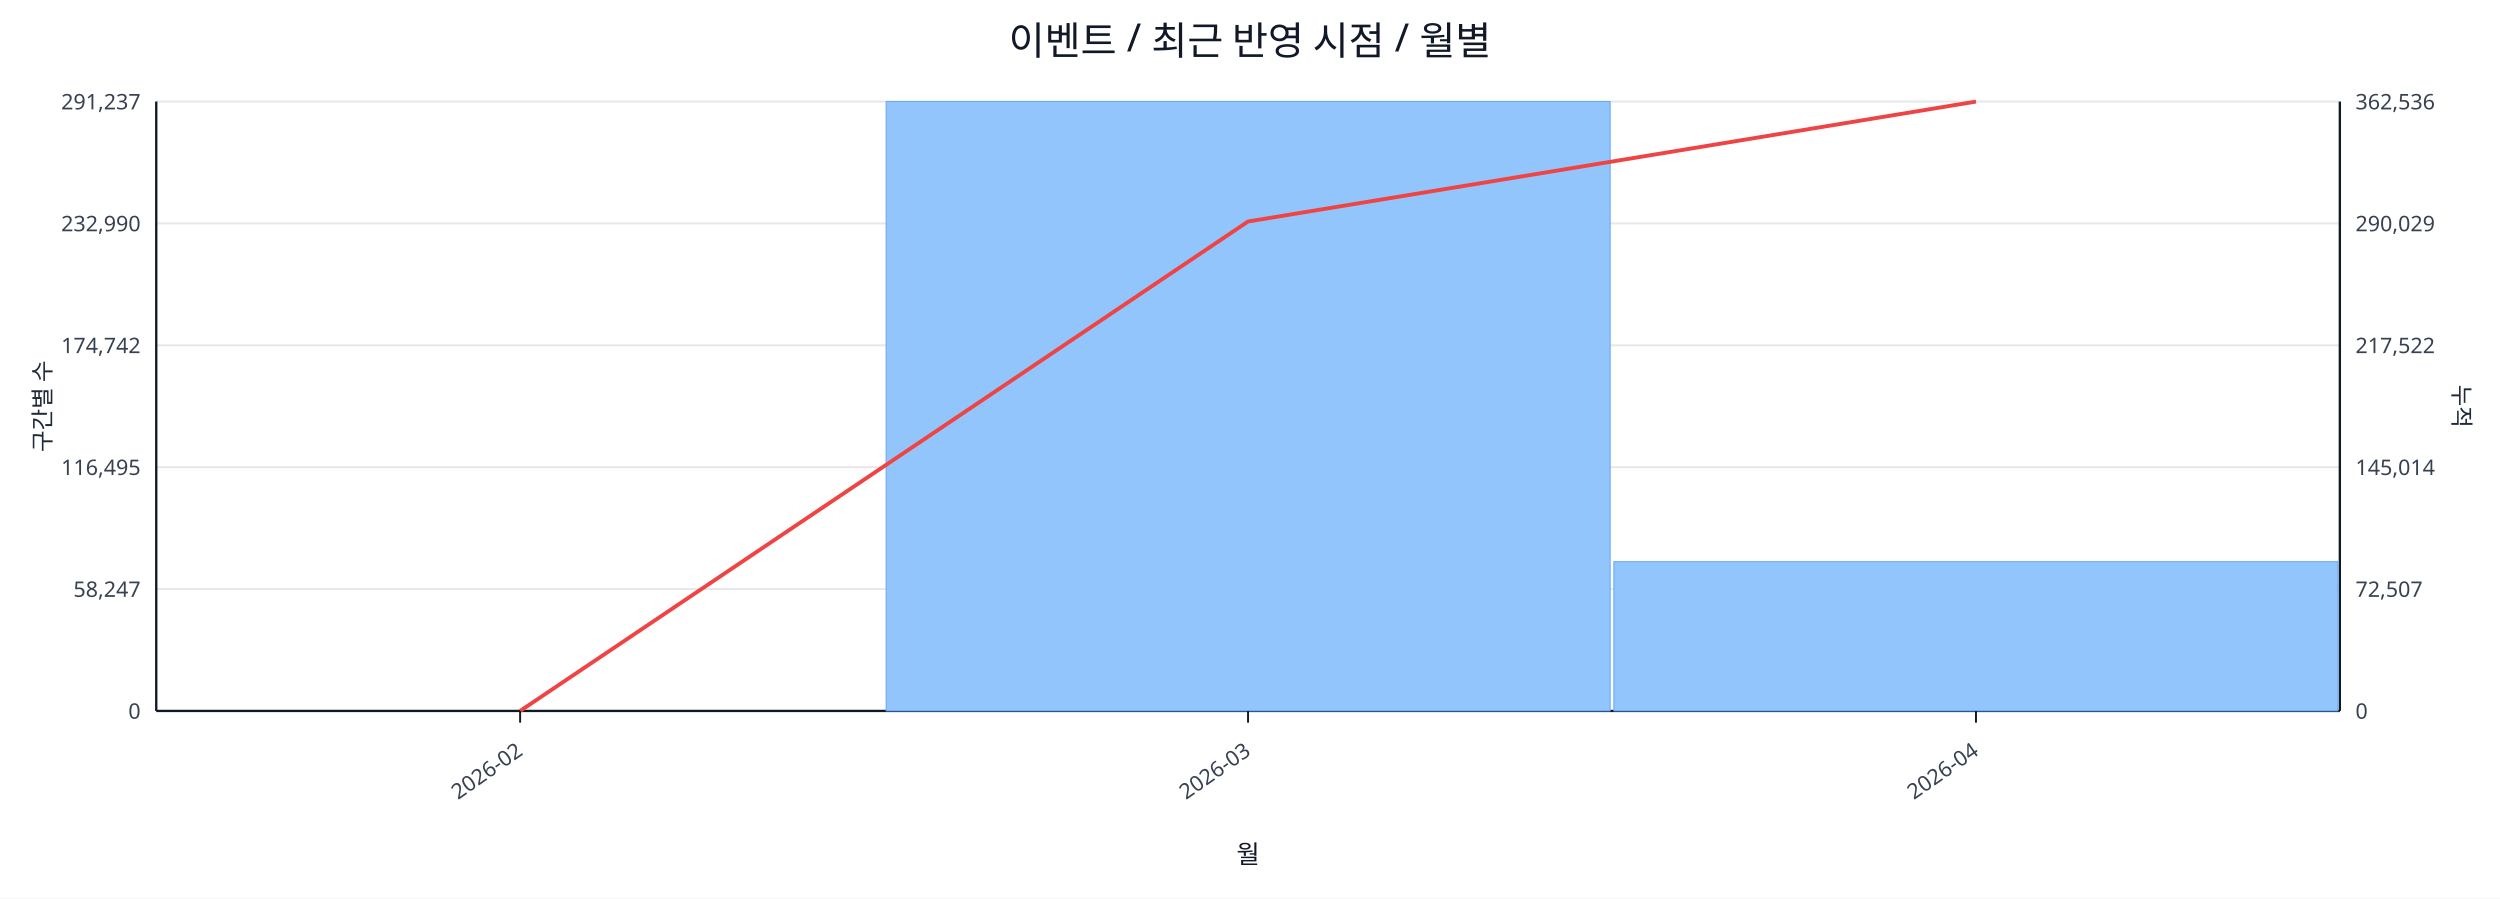
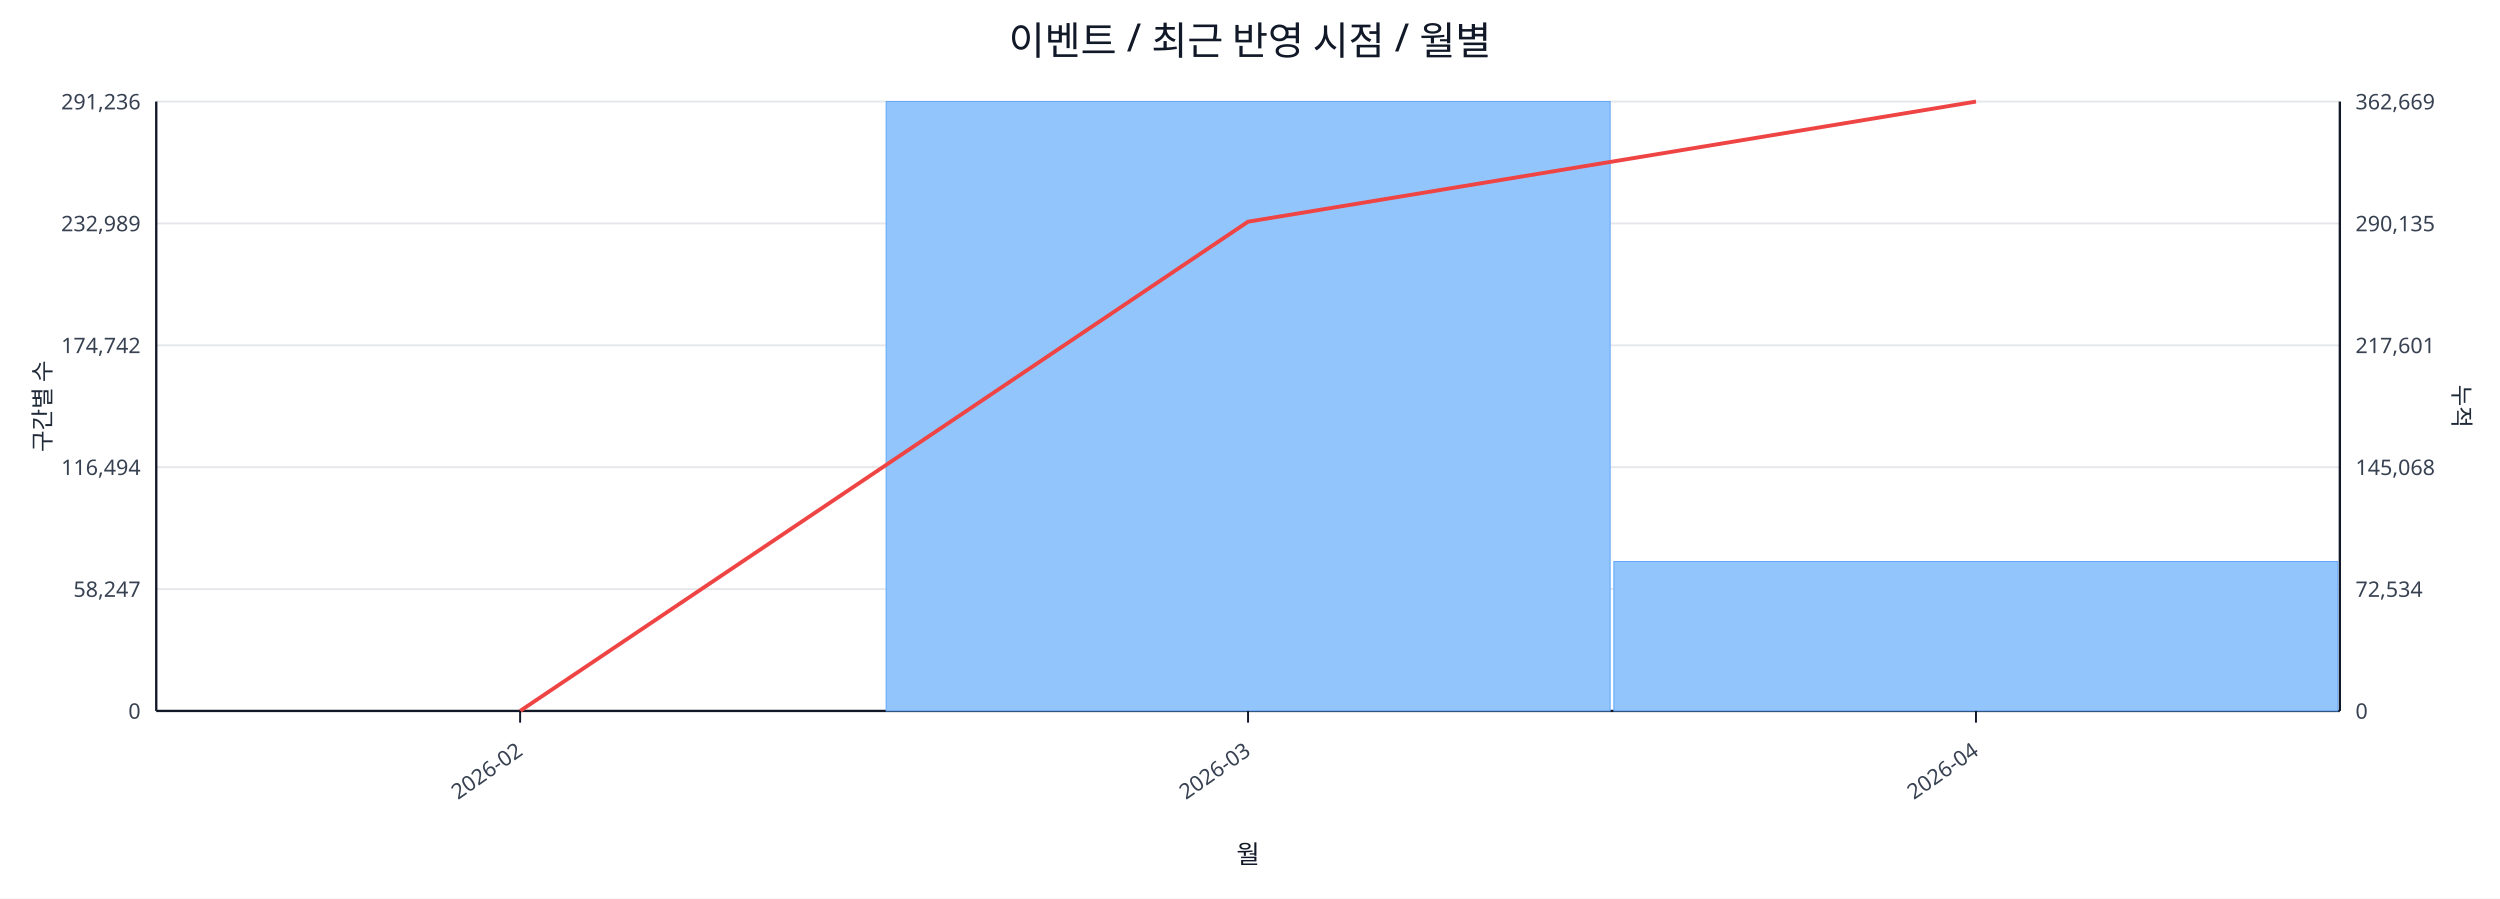
<svg xmlns="http://www.w3.org/2000/svg" width="1280" height="460" viewBox="0 0 1280 460">
  <rect x="0" y="0" width="100%" height="100%" fill="#ffffff" />
  <text x="640.0" y="28" font-size="20" text-anchor="middle" font-family="sans-serif" fill="#111827">이벤트 / 최근 반영 시점 / 월별</text>
  <line x1="80.0" y1="52.0" x2="1198.0" y2="52.0" stroke="#e5e7eb" stroke-width="1" />
-   <text x="72.0" y="56.0" font-size="11" text-anchor="end" font-family="sans-serif" fill="#374151">291,237</text>
-   <text x="1206.0" y="56.0" font-size="11" text-anchor="start" font-family="sans-serif" fill="#374151">362,536</text>
+   <text x="72.0" y="56.0" font-size="11" text-anchor="end" font-family="sans-serif" fill="#374151">291,236</text>
+   <text x="1206.0" y="56.0" font-size="11" text-anchor="start" font-family="sans-serif" fill="#374151">362,669</text>
  <line x1="80.0" y1="114.4" x2="1198.0" y2="114.4" stroke="#e5e7eb" stroke-width="1" />
-   <text x="72.0" y="118.4" font-size="11" text-anchor="end" font-family="sans-serif" fill="#374151">232,990</text>
-   <text x="1206.0" y="118.4" font-size="11" text-anchor="start" font-family="sans-serif" fill="#374151">290,029</text>
+   <text x="72.0" y="118.4" font-size="11" text-anchor="end" font-family="sans-serif" fill="#374151">232,989</text>
+   <text x="1206.0" y="118.4" font-size="11" text-anchor="start" font-family="sans-serif" fill="#374151">290,135</text>
  <line x1="80.0" y1="176.8" x2="1198.0" y2="176.8" stroke="#e5e7eb" stroke-width="1" />
  <text x="72.0" y="180.8" font-size="11" text-anchor="end" font-family="sans-serif" fill="#374151">174,742</text>
-   <text x="1206.0" y="180.8" font-size="11" text-anchor="start" font-family="sans-serif" fill="#374151">217,522</text>
+   <text x="1206.0" y="180.8" font-size="11" text-anchor="start" font-family="sans-serif" fill="#374151">217,601</text>
  <line x1="80.0" y1="239.2" x2="1198.0" y2="239.2" stroke="#e5e7eb" stroke-width="1" />
-   <text x="72.0" y="243.2" font-size="11" text-anchor="end" font-family="sans-serif" fill="#374151">116,495</text>
-   <text x="1206.0" y="243.2" font-size="11" text-anchor="start" font-family="sans-serif" fill="#374151">145,014</text>
+   <text x="72.0" y="243.2" font-size="11" text-anchor="end" font-family="sans-serif" fill="#374151">116,494</text>
+   <text x="1206.0" y="243.2" font-size="11" text-anchor="start" font-family="sans-serif" fill="#374151">145,068</text>
  <line x1="80.0" y1="301.6" x2="1198.0" y2="301.6" stroke="#e5e7eb" stroke-width="1" />
  <text x="72.0" y="305.6" font-size="11" text-anchor="end" font-family="sans-serif" fill="#374151">58,247</text>
-   <text x="1206.0" y="305.6" font-size="11" text-anchor="start" font-family="sans-serif" fill="#374151">72,507</text>
+   <text x="1206.0" y="305.6" font-size="11" text-anchor="start" font-family="sans-serif" fill="#374151">72,534</text>
  <line x1="80.0" y1="364.0" x2="1198.0" y2="364.0" stroke="#e5e7eb" stroke-width="1" />
  <text x="72.0" y="368.0" font-size="11" text-anchor="end" font-family="sans-serif" fill="#374151">0</text>
  <text x="1206.0" y="368.0" font-size="11" text-anchor="start" font-family="sans-serif" fill="#374151">0</text>
  <line x1="80.0" y1="364.0" x2="1198.0" y2="364.0" stroke="#111827" stroke-width="1.2" />
  <line x1="80.0" y1="52.0" x2="80.0" y2="364.0" stroke="#111827" stroke-width="1.2" />
  <line x1="1198.0" y1="52.0" x2="1198.0" y2="364.0" stroke="#111827" stroke-width="1.2" />
  <rect x="81.0" y="364.0" width="370.7" height="0.0" fill="#93c5fd" stroke="#60a5fa" stroke-width="0.5" />
  <rect x="453.7" y="52.0" width="370.7" height="312.0" fill="#93c5fd" stroke="#60a5fa" stroke-width="0.5" />
-   <rect x="826.3" y="287.6" width="370.7" height="76.4" fill="#93c5fd" stroke="#60a5fa" stroke-width="0.5" />
-   <polyline fill="none" stroke="#ef4444" stroke-width="2" points="266.3,364.0 639.0,113.4 1011.7,52.0" />
+   <rect x="826.3" y="287.5" width="370.7" height="76.5" fill="#93c5fd" stroke="#60a5fa" stroke-width="0.5" />
+   <polyline fill="none" stroke="#ef4444" stroke-width="2" points="266.3,364.0 639.0,113.5 1011.7,52.0" />
  <line x1="266.3" y1="364.0" x2="266.3" y2="370.0" stroke="#111827" stroke-width="1" />
  <text x="268.3" y="386.0" font-size="11" text-anchor="end" transform="rotate(-35 268.3 386.0)" font-family="sans-serif" fill="#374151">2026-02</text>
  <line x1="639.0" y1="364.0" x2="639.0" y2="370.0" stroke="#111827" stroke-width="1" />
  <text x="641.0" y="386.0" font-size="11" text-anchor="end" transform="rotate(-35 641.0 386.0)" font-family="sans-serif" fill="#374151">2026-03</text>
  <line x1="1011.7" y1="364.0" x2="1011.7" y2="370.0" stroke="#111827" stroke-width="1" />
  <text x="1013.7" y="386.0" font-size="11" text-anchor="end" transform="rotate(-35 1013.7 386.0)" font-family="sans-serif" fill="#374151">2026-04</text>
  <text x="26" y="208.0" font-size="12" transform="rotate(-90 26 208.0)" text-anchor="middle" font-family="sans-serif" fill="#1f2937">구간별 수</text>
  <text x="1256.0" y="208.0" font-size="12" transform="rotate(90 1256.0 208.0)" text-anchor="middle" font-family="sans-serif" fill="#1f2937">누적</text>
  <text x="639.0" y="442.0" font-size="13" text-anchor="middle" font-family="sans-serif" fill="#111827">월</text>
</svg>
